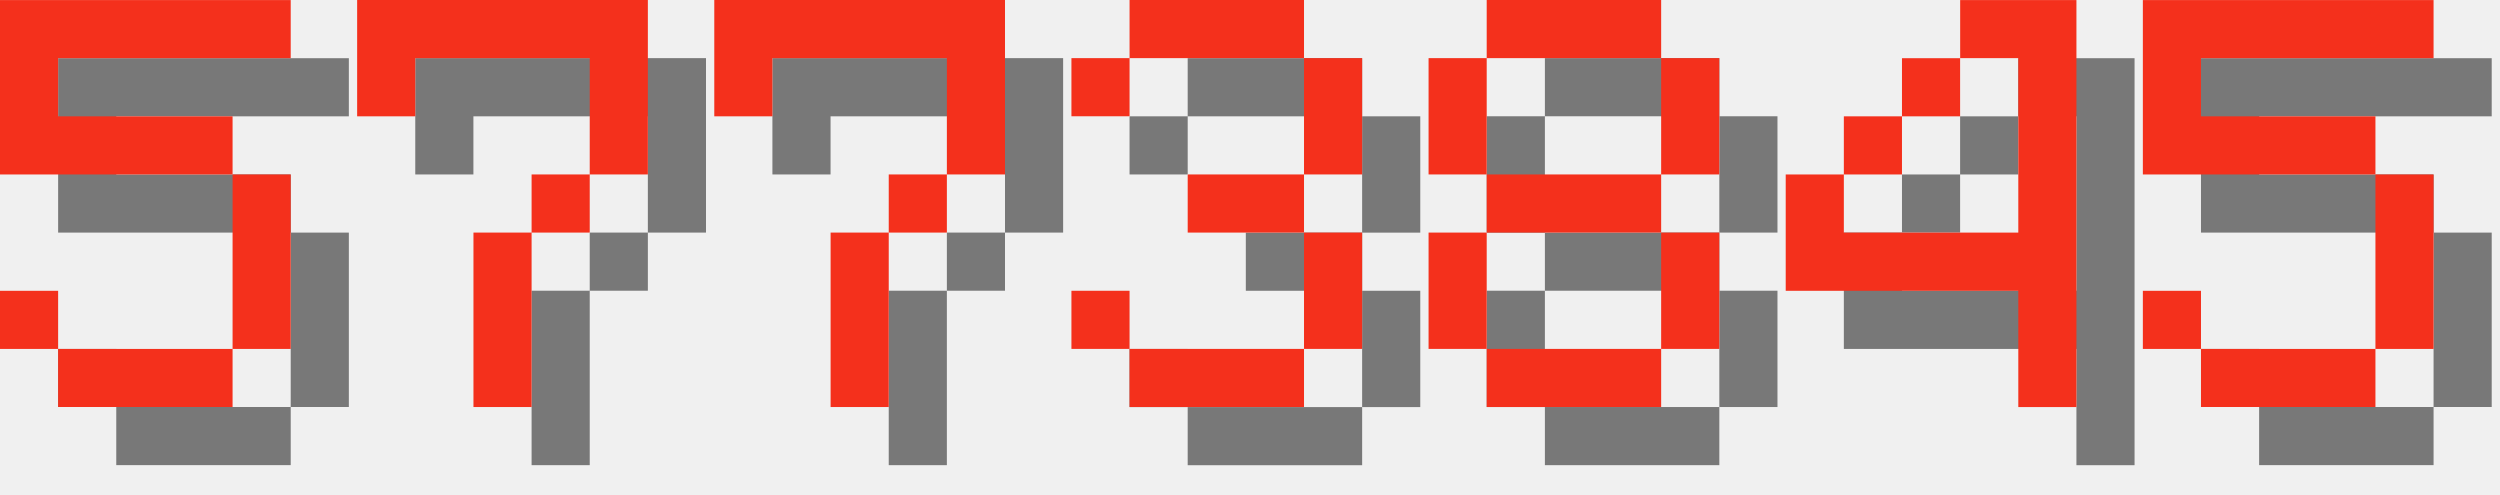
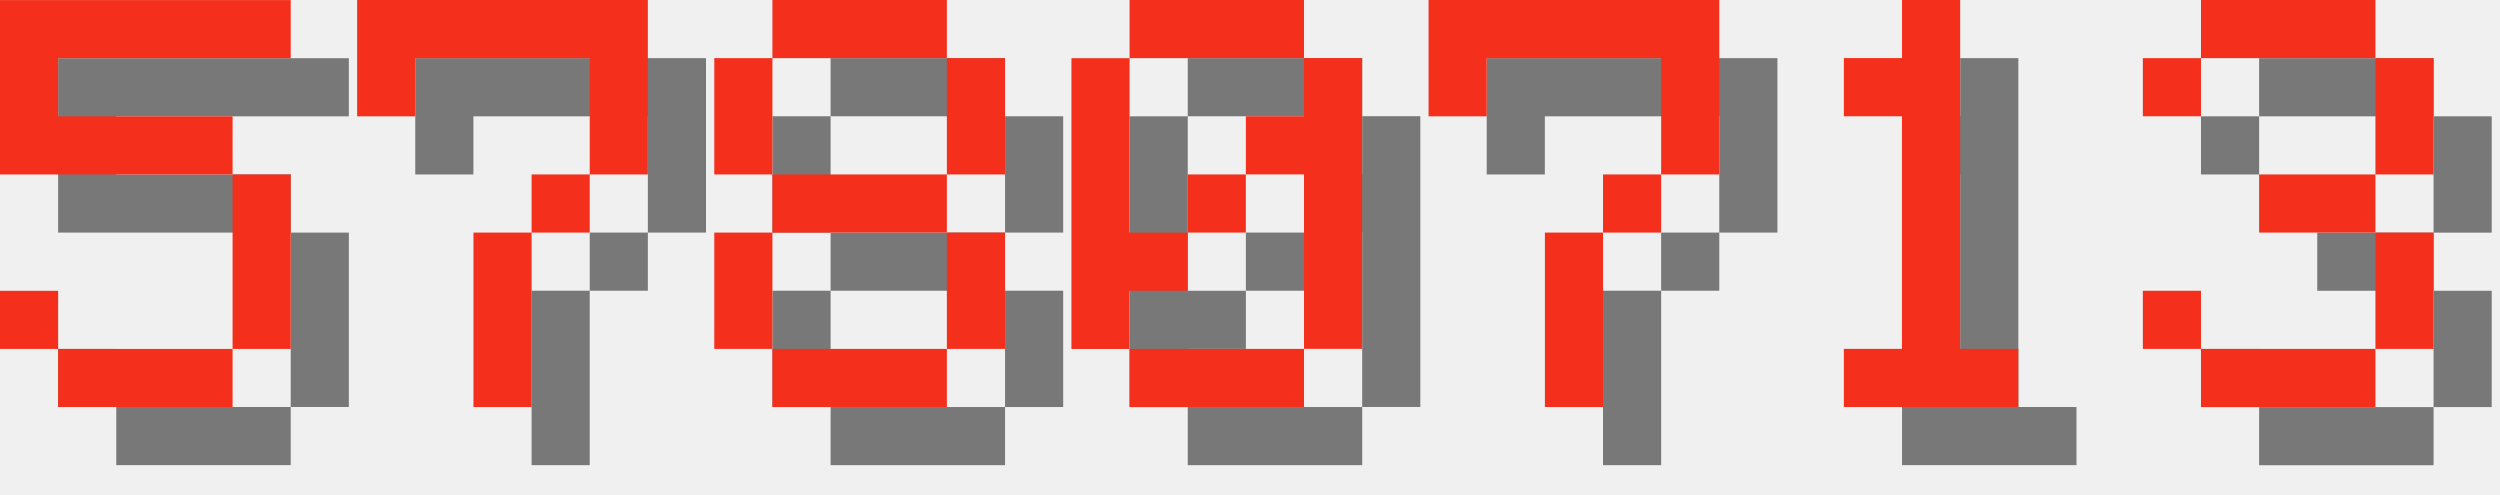
<svg xmlns="http://www.w3.org/2000/svg" version="1.1" width="182.0" height="36">
  <style>
        .text-foreground {
            fill: #F4301C;
        }
        .text-shadow {
            fill: #000000;
            fill-opacity: 0.5;
        }
    </style>
  <g class="digit" id="digit_5" transform="translate(0.0, 0), scale(4)">
    <path id="digit_5_shadow" class="text-shadow" d="m1.058 1.058v3.175h4.233v3.175h-3.175v-1.058h-1.058v1.058h1.058v1.058h3.175v-1.058h1.058v-3.175h-1.058v-1.058h-3.175v-1.058h4.233v-1.058h-5.292z" fill-opacity=".5" style="paint-order:stroke fill markers" />
    <path id="digit_5_fg" class="text-foreground" d="m0 0v3.175h4.233v3.175h-3.175v-1.058h-1.058v1.058h1.058v1.058h3.175v-1.058h1.058v-3.175h-1.058v-1.058h-3.175v-1.058h4.233v-1.058h-5.292z" fill="#fff" style="paint-order:stroke fill markers" />
  </g>
  <g class="digit" id="digit_7" transform="translate(26.0, 0), scale(4)">
    <path id="digit_7_shadow" class="text-shadow" d="m1.058 1.058 2e-6 2.117h1.058v-1.058h3.175v1.058l2e-7 1.058h-1.058v1.058h-1.058l4e-7 3.175 1.058 1e-7v-3.175h1.058v-1.058h1.058l5e-7 -1.058v-2.117z" fill-opacity=".5" style="paint-order:stroke fill markers" />
    <path id="digit_7_fg" class="text-foreground" d="m0 0 2e-6 2.117h1.058v-1.058h3.175v1.058l2e-7 1.058h-1.058v1.058h-1.058l4e-7 3.175 1.058 1e-7v-3.175h1.058v-1.058h1.058l5e-7 -1.058v-2.117z" fill="#fff" style="paint-order:stroke fill markers" />
  </g>
-   <g class="digit" id="digit_7" transform="translate(52.0, 0), scale(4)">
+   <g class="digit" id="digit_8" transform="translate(52.0, 0), scale(4)">
+     <path id="digit_8_shadow" class="text-shadow" d="m2.117 1.058v1.058h3.175v-1.058h-3.175zm3.175 1.058v2.117h1.058v-2.117h-1.058zm0 2.117h-3.175v1.058h3.175v-1.058zm0 1.058v2.117h1.058v-2.117h-1.058zm0 2.117h-3.175v1.058h3.175v-1.058zm-3.175 0v-2.117h-1.058v2.117h1.058zm0-3.175v-2.117h-1.058v2.117h1.058z" fill-opacity=".5" style="paint-order:stroke fill markers" />
+     <path id="digit_8_fg" class="text-foreground" d="m1.058 0v1.058h3.175v-1.058h-3.175zm3.175 1.058v2.117h1.058v-2.117h-1.058zm0 2.117h-3.175v1.058h3.175v-1.058zm0 1.058v2.117h1.058v-2.117h-1.058zm0 2.117h-3.175v1.058h3.175v-1.058zm-3.175 0v-2.117h-1.058v2.117h1.058zm0-3.175v-2.117h-1.058v2.117h1.058z" fill="#fff" style="paint-order:stroke fill markers" />
+   </g>
+   <g class="digit" id="digit_0" transform="translate(78.0, 0), scale(4)">
+     <path id="digit_0_shadow" class="text-shadow" d="m2.117 1.058v1.058h3.175v-1.058h-3.175zm3.175 1.058v1.058h-1.058v1.058h1.058v3.175h1.058v-5.292h-1.058zm0 5.292h-3.175v1.058h3.175v-1.058zm-3.175 0v-1.058h1.058v-1.058h-1.058v-3.175h-1.058v5.292h1.058zm1.058-2.117h1.058v-1.058h-1.058v1.058z" fill-opacity=".5" style="paint-order:stroke fill markers" />
+     <path id="digit_0_fg" class="text-foreground" d="m1.058 0v1.058h3.175v-1.058h-3.175zm3.175 1.058v1.058h-1.058v1.058h1.058v3.175h1.058v-5.292h-1.058zm0 5.292h-3.175v1.058h3.175v-1.058zm-3.175 0v-1.058h1.058v-1.058h-1.058v-3.175h-1.058v5.292h1.058zm1.058-2.117h1.058v-1.058h-1.058v1.058z" fill="#fff" style="paint-order:stroke fill markers" />
+   </g>
+   <g class="digit" id="digit_7" transform="translate(104.0, 0), scale(4)">
    <path id="digit_7_shadow" class="text-shadow" d="m1.058 1.058 2e-6 2.117h1.058v-1.058h3.175v1.058l2e-7 1.058h-1.058v1.058h-1.058l4e-7 3.175 1.058 1e-7v-3.175h1.058v-1.058h1.058l5e-7 -1.058v-2.117z" fill-opacity=".5" style="paint-order:stroke fill markers" />
    <path id="digit_7_fg" class="text-foreground" d="m0 0 2e-6 2.117h1.058v-1.058h3.175v1.058l2e-7 1.058h-1.058v1.058h-1.058l4e-7 3.175 1.058 1e-7v-3.175h1.058v-1.058h1.058l5e-7 -1.058v-2.117z" fill="#fff" style="paint-order:stroke fill markers" />
  </g>
-   <g class="digit" id="digit_3" transform="translate(78.0, 0), scale(4)">
+   <g class="digit" id="digit_1" transform="translate(130.0, 0), scale(4)">
+     <path id="digit_1_shadow" class="text-shadow" d="m2.117 2.117v1.058h1.058v4.233h-1.058v1.058h3.175v-1.058h-1.058v-6.35h-1.058v1.058h-1.058z" fill-opacity=".5" style="paint-order:stroke fill markers" />
+     <path id="digit_1_fg" class="text-foreground" d="m1.058 1.058v1.058h1.058v4.233h-1.058v1.058h3.175v-1.058h-1.058v-6.35h-1.058v1.058h-1.058z" fill="#fff" style="paint-order:stroke fill markers" />
+   </g>
+   <g class="digit" id="digit_3" transform="translate(156.0, 0), scale(4)">
    <path id="digit_3_shadow" class="text-shadow" d="m1.058 2.117v1.058h1.058v-1.058h3.175v2.117h-2.117v1.058h2.117v2.117h-3.175v-1.058h-1.058v1.058h1.058v1.058h3.175v-1.058h1.058v-2.117h-1.058v-1.058h1.058v-2.117h-1.058v-1.058h-3.175v1.058h-1.058z" fill-opacity=".5" style="paint-order:stroke fill markers" />
    <path id="digit_3_fg" class="text-foreground" d="m0 1.058v1.058h1.058v-1.058h3.175v2.117h-2.117v1.058h2.117v2.117h-3.175v-1.058h-1.058v1.058h1.058v1.058h3.175v-1.058h1.058v-2.117h-1.058v-1.058h1.058v-2.117h-1.058v-1.058h-3.175v1.058h-1.058z" fill="#fff" style="paint-order:stroke fill markers" />
  </g>
-   <g class="digit" id="digit_8" transform="translate(104.0, 0), scale(4)">
-     <path id="digit_8_shadow" class="text-shadow" d="m2.117 1.058v1.058h3.175v-1.058h-3.175zm3.175 1.058v2.117h1.058v-2.117h-1.058zm0 2.117h-3.175v1.058h3.175v-1.058zm0 1.058v2.117h1.058v-2.117h-1.058zm0 2.117h-3.175v1.058h3.175v-1.058zm-3.175 0v-2.117h-1.058v2.117h1.058zm0-3.175v-2.117h-1.058v2.117h1.058z" fill-opacity=".5" style="paint-order:stroke fill markers" />
-     <path id="digit_8_fg" class="text-foreground" d="m1.058 0v1.058h3.175v-1.058h-3.175zm3.175 1.058v2.117h1.058v-2.117h-1.058zm0 2.117h-3.175v1.058h3.175v-1.058zm0 1.058v2.117h1.058v-2.117h-1.058zm0 2.117h-3.175v1.058h3.175v-1.058zm-3.175 0v-2.117h-1.058v2.117h1.058zm0-3.175v-2.117h-1.058v2.117h1.058z" fill="#fff" style="paint-order:stroke fill markers" />
-   </g>
-   <g class="digit" id="digit_4" transform="translate(130.0, 0), scale(4)">
-     <path id="digit_4_shadow" class="text-shadow" d="m4.233 1.058v1.058h1.058v3.175h-3.175v-1.058h-1.058v2.117h4.233v2.117h1.058v-7.408h-2.117zm-2.117 3.175h1.058v-1.058h-1.058v1.058zm1.058-1.058h1.058v-1.058h-1.058v1.058z" fill-opacity=".5" style="paint-order:stroke fill markers" />
-     <path id="digit_4_fg" class="text-foreground" d="m3.175 0v1.058h1.058v3.175h-3.175v-1.058h-1.058v2.117h4.233v2.117h1.058v-7.408h-2.117zm-2.117 3.175h1.058v-1.058h-1.058v1.058zm1.058-1.058h1.058v-1.058h-1.058v1.058z" fill="#fff" style="paint-order:stroke fill markers" />
-   </g>
-   <g class="digit" id="digit_5" transform="translate(156.0, 0), scale(4)">
-     <path id="digit_5_shadow" class="text-shadow" d="m1.058 1.058v3.175h4.233v3.175h-3.175v-1.058h-1.058v1.058h1.058v1.058h3.175v-1.058h1.058v-3.175h-1.058v-1.058h-3.175v-1.058h4.233v-1.058h-5.292z" fill-opacity=".5" style="paint-order:stroke fill markers" />
-     <path id="digit_5_fg" class="text-foreground" d="m0 0v3.175h4.233v3.175h-3.175v-1.058h-1.058v1.058h1.058v1.058h3.175v-1.058h1.058v-3.175h-1.058v-1.058h-3.175v-1.058h4.233v-1.058h-5.292z" fill="#fff" style="paint-order:stroke fill markers" />
-   </g>
</svg>
